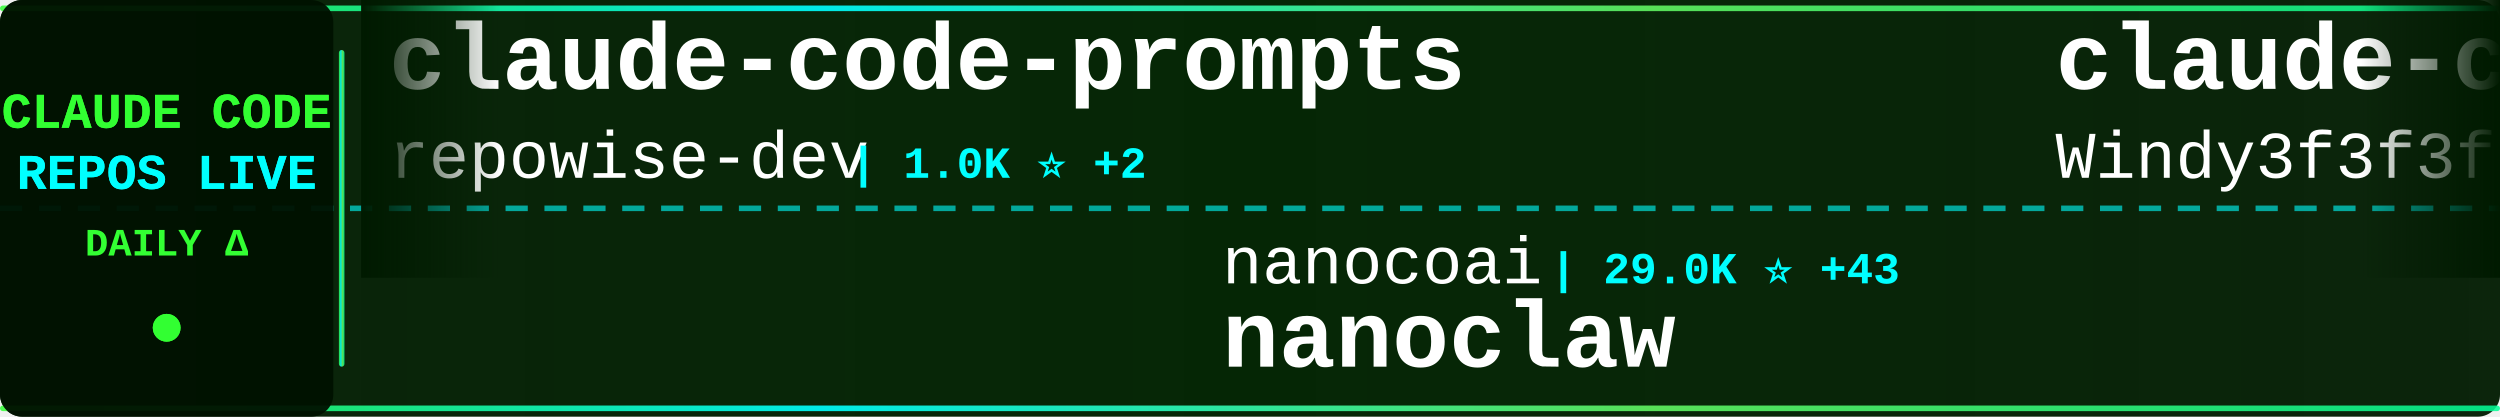
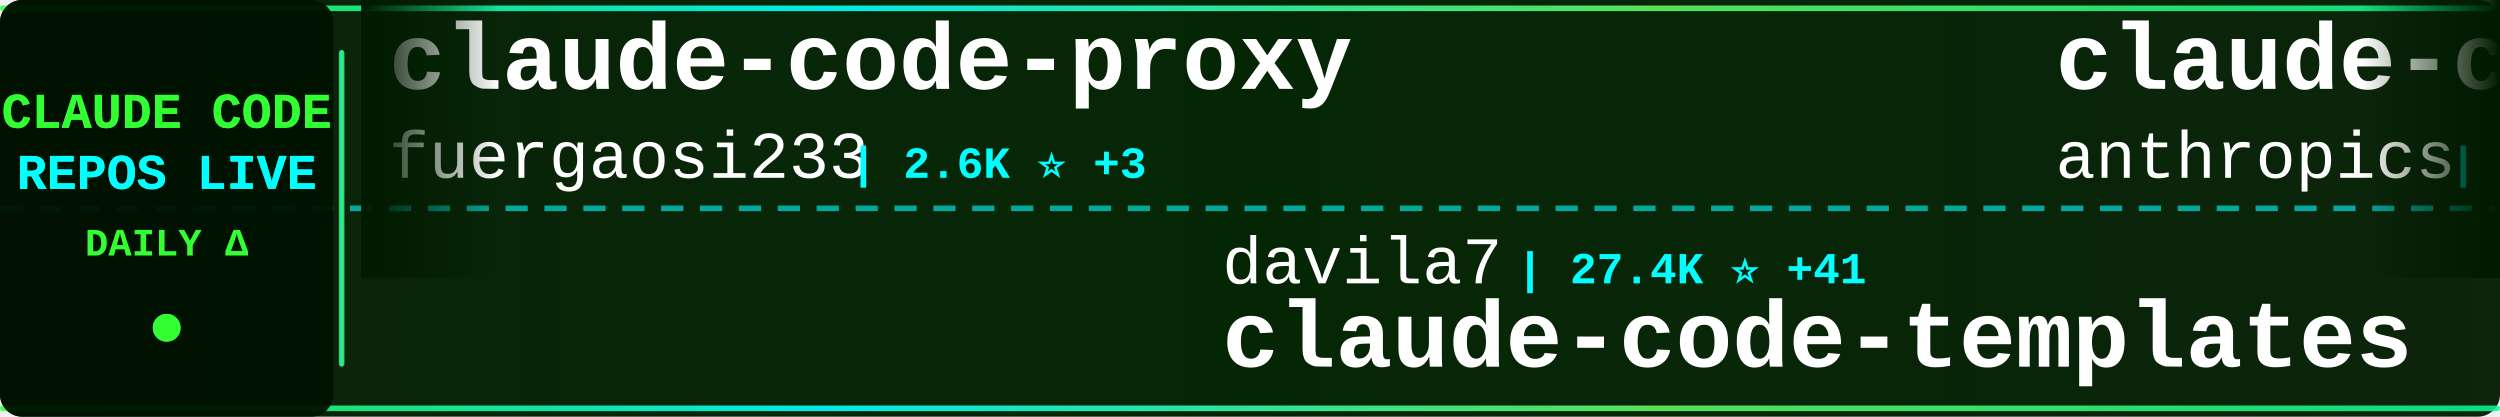
<svg xmlns="http://www.w3.org/2000/svg" width="900" height="150">
  <defs>
    <linearGradient id="tickerBg" x1="0%" y1="0%" x2="100%" y2="0%">
      <stop offset="0%" style="stop-color:#001a00;stop-opacity:0.95" />
      <stop offset="50%" style="stop-color:#002200;stop-opacity:0.98" />
      <stop offset="100%" style="stop-color:#001a00;stop-opacity:0.95" />
    </linearGradient>
    <linearGradient id="borderGrad" x1="0%" y1="0%" x2="100%" y2="0%">
      <stop offset="0%" style="stop-color:#33ff33;stop-opacity:0.85">
        <animate attributeName="stop-opacity" values="0.85;1;0.85" dur="2s" repeatCount="indefinite" />
      </stop>
      <stop offset="33%" style="stop-color:#00ffff;stop-opacity:0.9">
        <animate attributeName="stop-opacity" values="0.9;1;0.9" dur="2.2s" repeatCount="indefinite" />
      </stop>
      <stop offset="66%" style="stop-color:#66ff66;stop-opacity:0.85">
        <animate attributeName="stop-opacity" values="0.85;1;0.85" dur="1.8s" repeatCount="indefinite" />
      </stop>
      <stop offset="100%" style="stop-color:#00ff99;stop-opacity:0.85">
        <animate attributeName="stop-opacity" values="0.85;1;0.85" dur="2s" repeatCount="indefinite" />
      </stop>
    </linearGradient>
    <filter id="textGlow">
      <feGaussianBlur stdDeviation="0.1" result="coloredBlur" />
      <feMerge>
        <feMergeNode in="coloredBlur" />
        <feMergeNode in="SourceGraphic" />
      </feMerge>
    </filter>
    <filter id="metricGlow">
      <feGaussianBlur stdDeviation="0.2" result="coloredBlur" />
      <feMerge>
        <feMergeNode in="coloredBlur" />
        <feMergeNode in="SourceGraphic" />
      </feMerge>
    </filter>
    <linearGradient id="leftFade" x1="0%" y1="0%" x2="100%" y2="0%">
      <stop offset="0%" style="stop-color:#001a00;stop-opacity:1" />
      <stop offset="100%" style="stop-color:#001a00;stop-opacity:0" />
    </linearGradient>
    <linearGradient id="rightFade" x1="0%" y1="0%" x2="100%" y2="0%">
      <stop offset="0%" style="stop-color:#001a00;stop-opacity:0" />
      <stop offset="100%" style="stop-color:#001a00;stop-opacity:1" />
    </linearGradient>
  </defs>
  <rect width="900" height="150" fill="url(#tickerBg)" rx="8" />
  <rect x="0" y="2" width="900" height="2" fill="url(#borderGrad)" rx="1" />
  <rect x="0" y="146" width="900" height="2" fill="url(#borderGrad)" rx="1" />
  <line x1="0" y1="75" x2="900" y2="75" stroke="#00ffff" stroke-width="2" stroke-dasharray="8 6" opacity="0.6" />
  <rect x="0" y="0" width="120" height="150" fill="#001100" opacity="0.95" rx="8" />
  <text x="60" y="46" font-family="'Courier New', monospace" font-size="18" font-weight="bold" fill="#33ff33" text-anchor="middle" filter="url(#textGlow)">
    CLAUDE CODE
  </text>
  <text x="60" y="68" font-family="'Courier New', monospace" font-size="18" font-weight="bold" fill="#00ffff" text-anchor="middle" filter="url(#textGlow)">
    REPOS LIVE
  </text>
  <text x="60" y="92" font-family="'Courier New', monospace" font-size="14" font-weight="bold" fill="#33ff33" text-anchor="middle">
    DAILY Δ
  </text>
  <circle cx="60" cy="118" r="5" fill="#33ff33" filter="url(#metricGlow)">
    <animate attributeName="r" values="4;6;4" dur="1.5s" repeatCount="indefinite" />
    <animate attributeName="opacity" values="0.6;1;0.6" dur="1.5s" repeatCount="indefinite" />
  </circle>
  <rect x="122" y="18" width="2" height="114" fill="url(#borderGrad)" rx="1" />
  <clipPath id="tickerClip">
    <rect x="130" y="0" width="770" height="150" />
  </clipPath>
  <g clip-path="url(#tickerClip)">
    <g id="tickerItems">
      <animateTransform attributeName="transform" attributeType="XML" type="translate" from="0 0" to="-3000 0" dur="54s" repeatCount="indefinite" />
      <g transform="translate(0, 0)">
-         <text x="140" y="32" font-family="'Courier New', monospace" font-size="34" font-weight="bold" fill="#ffffff">claude-code-prompts</text>
-         <text x="140" y="64" font-family="'Courier New', monospace" font-size="24" font-weight="normal" fill="#ffffff" opacity="1.0">repowise-dev</text>
-         <text x="306" y="64" font-family="'Courier New', monospace" font-size="16" font-weight="bold" fill="#00ffff"> | 1.0K ⭐ +2</text>
+         <text x="140" y="32" font-family="'Courier New', monospace" font-size="34" font-weight="bold" fill="#ffffff">claude-code-proxy</text>
+         <text x="140" y="64" font-family="'Courier New', monospace" font-size="24" font-weight="normal" fill="#ffffff" opacity="1.0">fuergaosi233</text>
+         <text x="306" y="64" font-family="'Courier New', monospace" font-size="16" font-weight="bold" fill="#00ffff"> | 2.6K ⭐ +3</text>
      </g>
      <g transform="translate(300, 0)">
+         <text x="140" y="102" font-family="'Courier New', monospace" font-size="24" font-weight="normal" fill="#ffffff" opacity="1.0">davila7</text>
+         <text x="246" y="102" font-family="'Courier New', monospace" font-size="16" font-weight="bold" fill="#00ffff"> | 27.4K ⭐ +41</text>
+         <text x="140" y="132" font-family="'Courier New', monospace" font-size="34" font-weight="bold" fill="#ffffff">claude-code-templates</text>
+       </g>
+       <g transform="translate(600, 0)">
+         <text x="140" y="32" font-family="'Courier New', monospace" font-size="34" font-weight="bold" fill="#ffffff">claude-code-base-action</text>
+         <text x="140" y="64" font-family="'Courier New', monospace" font-size="24" font-weight="normal" fill="#ffffff" opacity="1.0">anthropics</text>
+         <text x="282" y="64" font-family="'Courier New', monospace" font-size="16" font-weight="bold" fill="#00ffff"> | 834 ⭐ +6</text>
+       </g>
+       <g transform="translate(900, 0)">
+         <text x="140" y="102" font-family="'Courier New', monospace" font-size="24" font-weight="normal" fill="#ffffff" opacity="1.0">carlvellotti</text>
+         <text x="306" y="102" font-family="'Courier New', monospace" font-size="16" font-weight="bold" fill="#00ffff"> | 2.0K ⭐ +4</text>
+         <text x="140" y="132" font-family="'Courier New', monospace" font-size="34" font-weight="bold" fill="#ffffff">claude-code-pm-course</text>
+       </g>
+       <g transform="translate(1200, 0)">
+         <text x="140" y="32" font-family="'Courier New', monospace" font-size="34" font-weight="bold" fill="#ffffff">Claude-Code-Source-Study</text>
+         <text x="140" y="64" font-family="'Courier New', monospace" font-size="24" font-weight="normal" fill="#ffffff" opacity="1.0">luyao618</text>
+         <text x="258" y="64" font-family="'Courier New', monospace" font-size="16" font-weight="bold" fill="#00ffff"> | 1.4K ⭐ +4</text>
+       </g>
+       <g transform="translate(1500, 0)">
        <text x="140" y="102" font-family="'Courier New', monospace" font-size="24" font-weight="normal" fill="#ffffff" opacity="1.0">nanocoai</text>
-         <text x="258" y="102" font-family="'Courier New', monospace" font-size="16" font-weight="bold" fill="#00ffff"> | 29.0K ⭐ +43</text>
+         <text x="258" y="102" font-family="'Courier New', monospace" font-size="16" font-weight="bold" fill="#00ffff"> | 29.0K ⭐ +44</text>
        <text x="140" y="132" font-family="'Courier New', monospace" font-size="34" font-weight="bold" fill="#ffffff">nanoclaw</text>
      </g>
-       <g transform="translate(600, 0)">
-         <text x="140" y="32" font-family="'Courier New', monospace" font-size="34" font-weight="bold" fill="#ffffff">claude-code-from-scratch</text>
-         <text x="140" y="64" font-family="'Courier New', monospace" font-size="24" font-weight="normal" fill="#ffffff" opacity="1.0">Windy3f3f3f3f</text>
-         <text x="318" y="64" font-family="'Courier New', monospace" font-size="16" font-weight="bold" fill="#00ffff"> | 1.2K ⭐ +13</text>
+       <g transform="translate(1800, 0)">
+         <text x="140" y="32" font-family="'Courier New', monospace" font-size="34" font-weight="bold" fill="#ffffff">claude-code-hooks-master...</text>
+         <text x="140" y="64" font-family="'Courier New', monospace" font-size="24" font-weight="normal" fill="#ffffff" opacity="1.0">disler</text>
+         <text x="234" y="64" font-family="'Courier New', monospace" font-size="16" font-weight="bold" fill="#00ffff"> | 3.7K ⭐ +5</text>
      </g>
-       <g transform="translate(900, 0)">
-         <text x="140" y="102" font-family="'Courier New', monospace" font-size="24" font-weight="normal" fill="#ffffff" opacity="1.0">https-deeplearning-ai</text>
-         <text x="414" y="102" font-family="'Courier New', monospace" font-size="16" font-weight="bold" fill="#00ffff"> | 510 ⭐</text>
-         <text x="140" y="132" font-family="'Courier New', monospace" font-size="34" font-weight="bold" fill="#ffffff">sc-claude-code-files</text>
+       <g transform="translate(2100, 0)">
+         <text x="140" y="102" font-family="'Courier New', monospace" font-size="24" font-weight="normal" fill="#ffffff" opacity="1.0">shareAI-lab</text>
+         <text x="294" y="102" font-family="'Courier New', monospace" font-size="16" font-weight="bold" fill="#00ffff"> | 61.0K ⭐ +161</text>
+         <text x="140" y="132" font-family="'Courier New', monospace" font-size="34" font-weight="bold" fill="#ffffff">learn-claude-code</text>
      </g>
-       <g transform="translate(1200, 0)">
+       <g transform="translate(2400, 0)">
        <text x="140" y="32" font-family="'Courier New', monospace" font-size="34" font-weight="bold" fill="#ffffff">everything-claude-code</text>
        <text x="140" y="64" font-family="'Courier New', monospace" font-size="24" font-weight="normal" fill="#ffffff" opacity="1.0">affaan-m</text>
-         <text x="258" y="64" font-family="'Courier New', monospace" font-size="16" font-weight="bold" fill="#00ffff"> | 185.2K ⭐ +1.2K</text>
+         <text x="258" y="64" font-family="'Courier New', monospace" font-size="16" font-weight="bold" fill="#00ffff"> | 185.5K ⭐ +1.1K</text>
      </g>
-       <g transform="translate(1500, 0)">
+       <g transform="translate(2700, 0)">
        <text x="140" y="102" font-family="'Courier New', monospace" font-size="24" font-weight="normal" fill="#ffffff" opacity="1.0">ding113</text>
-         <text x="246" y="102" font-family="'Courier New', monospace" font-size="16" font-weight="bold" fill="#00ffff"> | 2.9K ⭐ +6</text>
+         <text x="246" y="102" font-family="'Courier New', monospace" font-size="16" font-weight="bold" fill="#00ffff"> | 2.9K ⭐ +8</text>
        <text x="140" y="132" font-family="'Courier New', monospace" font-size="34" font-weight="bold" fill="#ffffff">claude-code-hub</text>
      </g>
-       <g transform="translate(1800, 0)">
-         <text x="140" y="32" font-family="'Courier New', monospace" font-size="34" font-weight="bold" fill="#ffffff">my-claude-code-setup</text>
-         <text x="140" y="64" font-family="'Courier New', monospace" font-size="24" font-weight="normal" fill="#ffffff" opacity="1.0">centminmod</text>
-         <text x="282" y="64" font-family="'Courier New', monospace" font-size="16" font-weight="bold" fill="#00ffff"> | 2.3K ⭐ +4</text>
-       </g>
-       <g transform="translate(2100, 0)">
-         <text x="140" y="102" font-family="'Courier New', monospace" font-size="24" font-weight="normal" fill="#ffffff" opacity="1.0">LING71671</text>
-         <text x="270" y="102" font-family="'Courier New', monospace" font-size="16" font-weight="bold" fill="#00ffff"> | 836 ⭐ +4</text>
-         <text x="140" y="132" font-family="'Courier New', monospace" font-size="34" font-weight="bold" fill="#ffffff">Open-ClaudeCode</text>
-       </g>
-       <g transform="translate(2400, 0)">
-         <text x="140" y="32" font-family="'Courier New', monospace" font-size="34" font-weight="bold" fill="#ffffff">claude-code-infrastructu...</text>
-         <text x="140" y="64" font-family="'Courier New', monospace" font-size="24" font-weight="normal" fill="#ffffff" opacity="1.0">diet103</text>
-         <text x="246" y="64" font-family="'Courier New', monospace" font-size="16" font-weight="bold" fill="#00ffff"> | 9.6K ⭐ +5</text>
-       </g>
-       <g transform="translate(2700, 0)">
-         <text x="140" y="102" font-family="'Courier New', monospace" font-size="24" font-weight="normal" fill="#ffffff" opacity="1.0">isboyjc</text>
-         <text x="246" y="102" font-family="'Courier New', monospace" font-size="16" font-weight="bold" fill="#00ffff"> | 157 ⭐</text>
-         <text x="140" y="132" font-family="'Courier New', monospace" font-size="34" font-weight="bold" fill="#ffffff">claude-code</text>
-       </g>
      <g transform="translate(3000, 0)">
-         <text x="140" y="32" font-family="'Courier New', monospace" font-size="34" font-weight="bold" fill="#ffffff">claude-code-prompts</text>
-         <text x="140" y="64" font-family="'Courier New', monospace" font-size="24" font-weight="normal" fill="#ffffff" opacity="1.0">repowise-dev</text>
-         <text x="306" y="64" font-family="'Courier New', monospace" font-size="16" font-weight="bold" fill="#00ffff"> | 1.0K ⭐ +2</text>
+         <text x="140" y="32" font-family="'Courier New', monospace" font-size="34" font-weight="bold" fill="#ffffff">claude-code-proxy</text>
+         <text x="140" y="64" font-family="'Courier New', monospace" font-size="24" font-weight="normal" fill="#ffffff" opacity="1.0">fuergaosi233</text>
+         <text x="306" y="64" font-family="'Courier New', monospace" font-size="16" font-weight="bold" fill="#00ffff"> | 2.6K ⭐ +3</text>
      </g>
      <g transform="translate(3300, 0)">
-         <text x="140" y="102" font-family="'Courier New', monospace" font-size="24" font-weight="normal" fill="#ffffff" opacity="1.0">nanocoai</text>
-         <text x="258" y="102" font-family="'Courier New', monospace" font-size="16" font-weight="bold" fill="#00ffff"> | 29.0K ⭐ +43</text>
-         <text x="140" y="132" font-family="'Courier New', monospace" font-size="34" font-weight="bold" fill="#ffffff">nanoclaw</text>
+         <text x="140" y="102" font-family="'Courier New', monospace" font-size="24" font-weight="normal" fill="#ffffff" opacity="1.0">davila7</text>
+         <text x="246" y="102" font-family="'Courier New', monospace" font-size="16" font-weight="bold" fill="#00ffff"> | 27.4K ⭐ +41</text>
+         <text x="140" y="132" font-family="'Courier New', monospace" font-size="34" font-weight="bold" fill="#ffffff">claude-code-templates</text>
      </g>
      <g transform="translate(3600, 0)">
-         <text x="140" y="32" font-family="'Courier New', monospace" font-size="34" font-weight="bold" fill="#ffffff">claude-code-from-scratch</text>
-         <text x="140" y="64" font-family="'Courier New', monospace" font-size="24" font-weight="normal" fill="#ffffff" opacity="1.0">Windy3f3f3f3f</text>
-         <text x="318" y="64" font-family="'Courier New', monospace" font-size="16" font-weight="bold" fill="#00ffff"> | 1.2K ⭐ +13</text>
+         <text x="140" y="32" font-family="'Courier New', monospace" font-size="34" font-weight="bold" fill="#ffffff">claude-code-base-action</text>
+         <text x="140" y="64" font-family="'Courier New', monospace" font-size="24" font-weight="normal" fill="#ffffff" opacity="1.0">anthropics</text>
+         <text x="282" y="64" font-family="'Courier New', monospace" font-size="16" font-weight="bold" fill="#00ffff"> | 834 ⭐ +6</text>
      </g>
      <g transform="translate(3900, 0)">
-         <text x="140" y="102" font-family="'Courier New', monospace" font-size="24" font-weight="normal" fill="#ffffff" opacity="1.0">https-deeplearning-ai</text>
-         <text x="414" y="102" font-family="'Courier New', monospace" font-size="16" font-weight="bold" fill="#00ffff"> | 510 ⭐</text>
-         <text x="140" y="132" font-family="'Courier New', monospace" font-size="34" font-weight="bold" fill="#ffffff">sc-claude-code-files</text>
+         <text x="140" y="102" font-family="'Courier New', monospace" font-size="24" font-weight="normal" fill="#ffffff" opacity="1.0">carlvellotti</text>
+         <text x="306" y="102" font-family="'Courier New', monospace" font-size="16" font-weight="bold" fill="#00ffff"> | 2.0K ⭐ +4</text>
+         <text x="140" y="132" font-family="'Courier New', monospace" font-size="34" font-weight="bold" fill="#ffffff">claude-code-pm-course</text>
      </g>
    </g>
  </g>
  <rect x="130" y="0" width="50" height="100" fill="url(#leftFade)" />
  <rect x="850" y="0" width="50" height="100" fill="url(#rightFade)" />
</svg>
